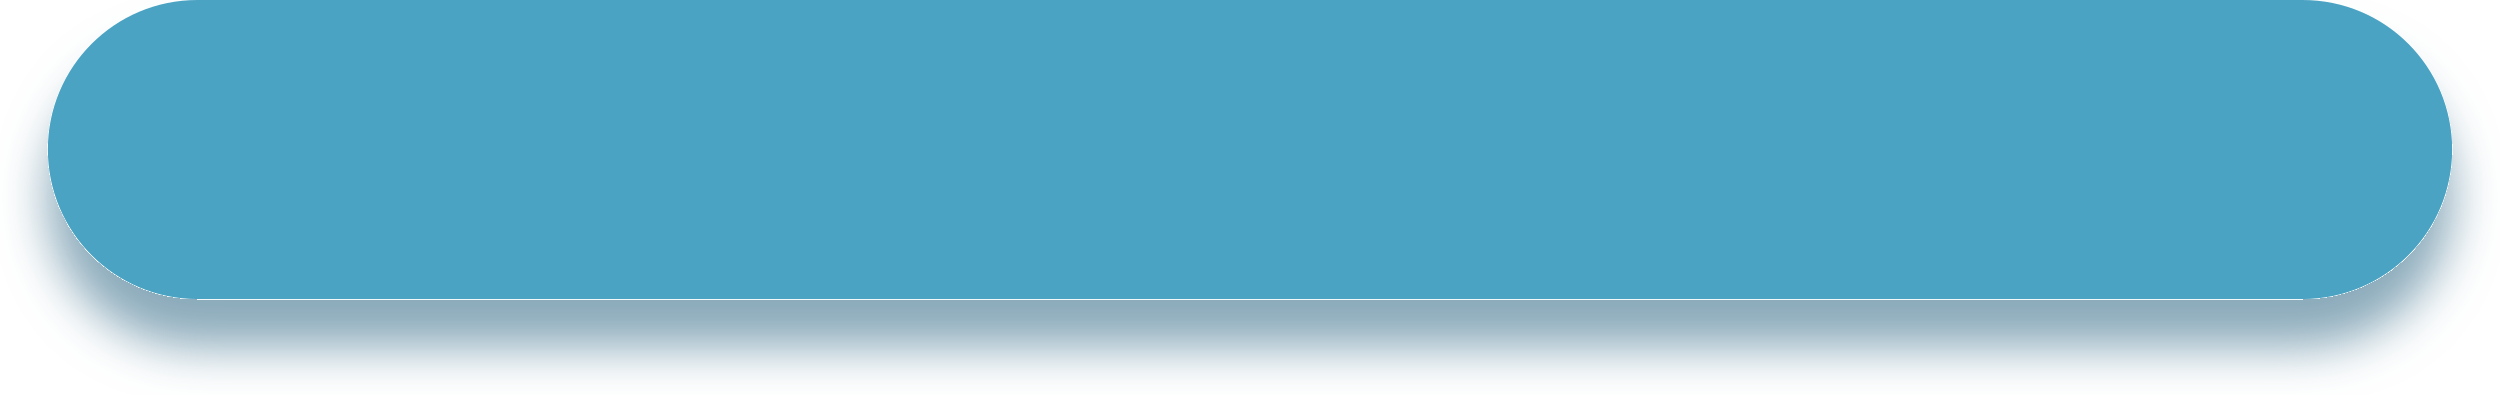
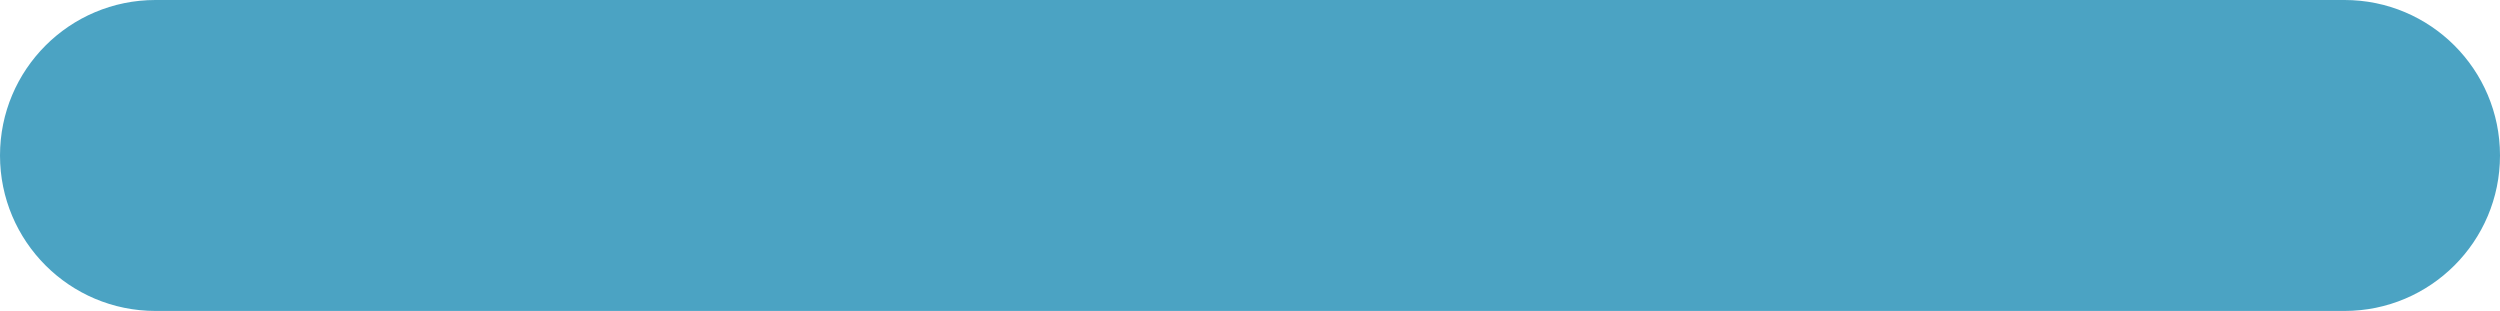
- <svg xmlns="http://www.w3.org/2000/svg" width="209" height="33" viewBox="0 0 209 33" fill="none">
-   <g filter="url(#filter0_d_2_29)">
-     <rect x="4" width="201" height="25" rx="12.5" fill="#4BA3C3" />
-   </g>
-   <defs>
-     <filter id="filter0_d_2_29" x="0" y="0" width="209" height="33" filterUnits="userSpaceOnUse" color-interpolation-filters="sRGB">
-       <feFlood flood-opacity="0" result="BackgroundImageFix" />
-       <feColorMatrix in="SourceAlpha" type="matrix" values="0 0 0 0 0 0 0 0 0 0 0 0 0 0 0 0 0 0 127 0" result="hardAlpha" />
-       <feOffset dy="4" />
-       <feGaussianBlur stdDeviation="2" />
-       <feComposite in2="hardAlpha" operator="out" />
-       <feColorMatrix type="matrix" values="0 0 0 0 0.09 0 0 0 0 0.337 0 0 0 0 0.463 0 0 0 0.5 0" />
-       <feBlend mode="normal" in2="BackgroundImageFix" result="effect1_dropShadow_2_29" />
-       <feBlend mode="normal" in="SourceGraphic" in2="effect1_dropShadow_2_29" result="shape" />
-     </filter>
-   </defs>
+ <svg xmlns="http://www.w3.org/2000/svg" width="201" height="25" viewBox="0 0 201 25" fill="none">
+   <rect width="201" height="25" rx="12.5" fill="#4BA3C3" />
</svg>
